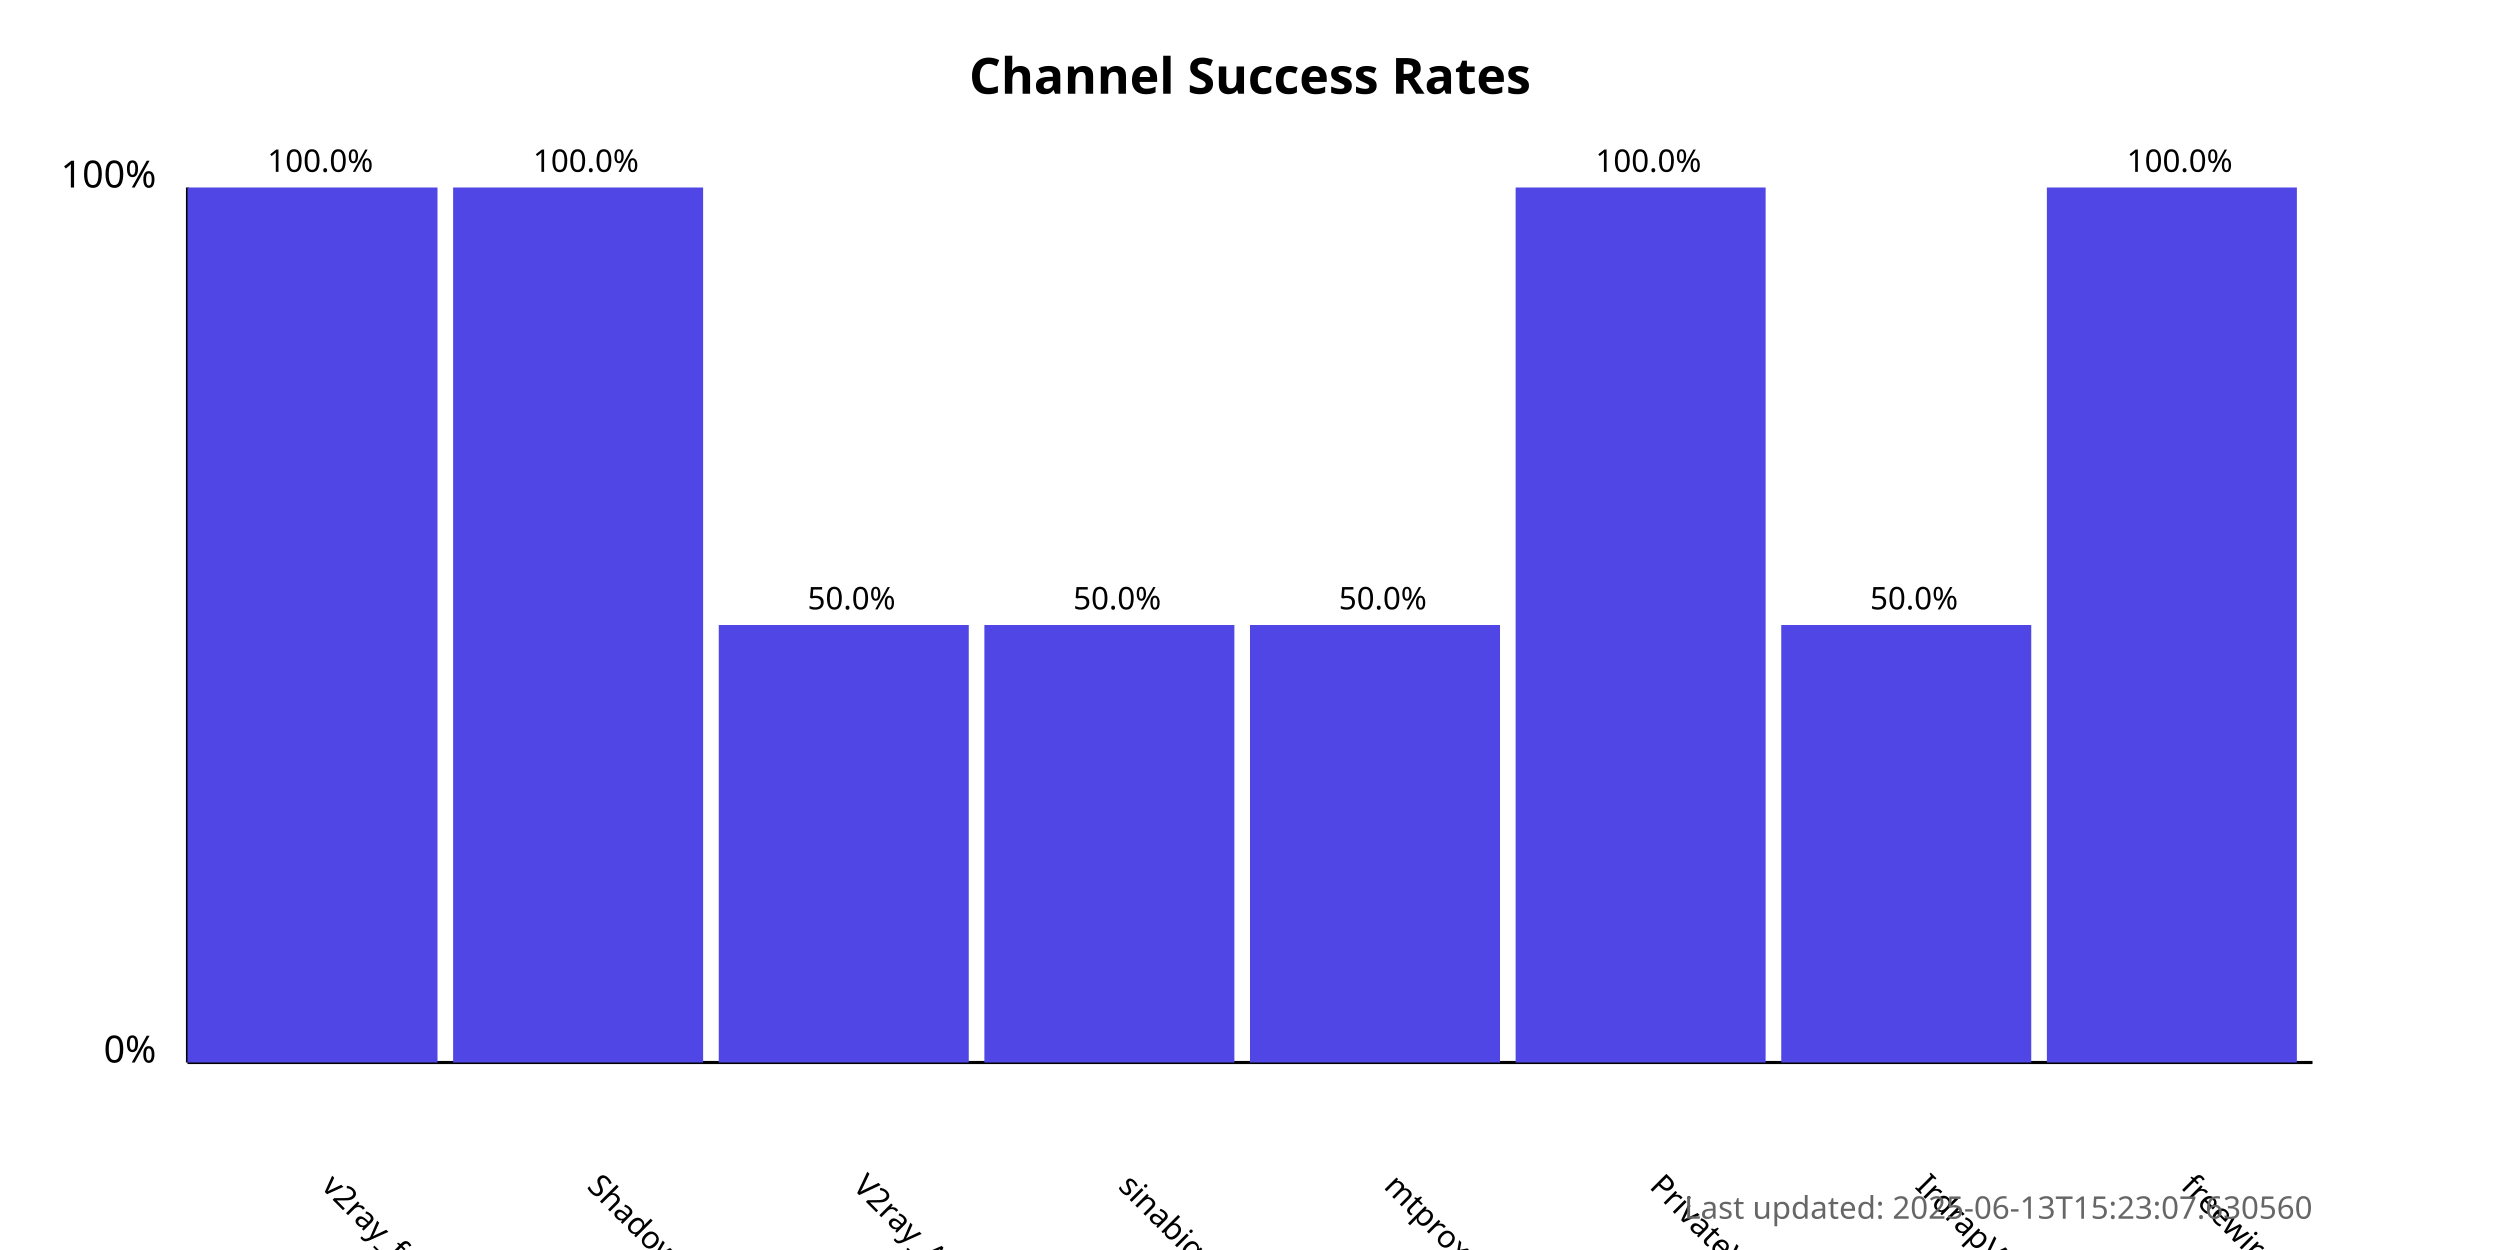
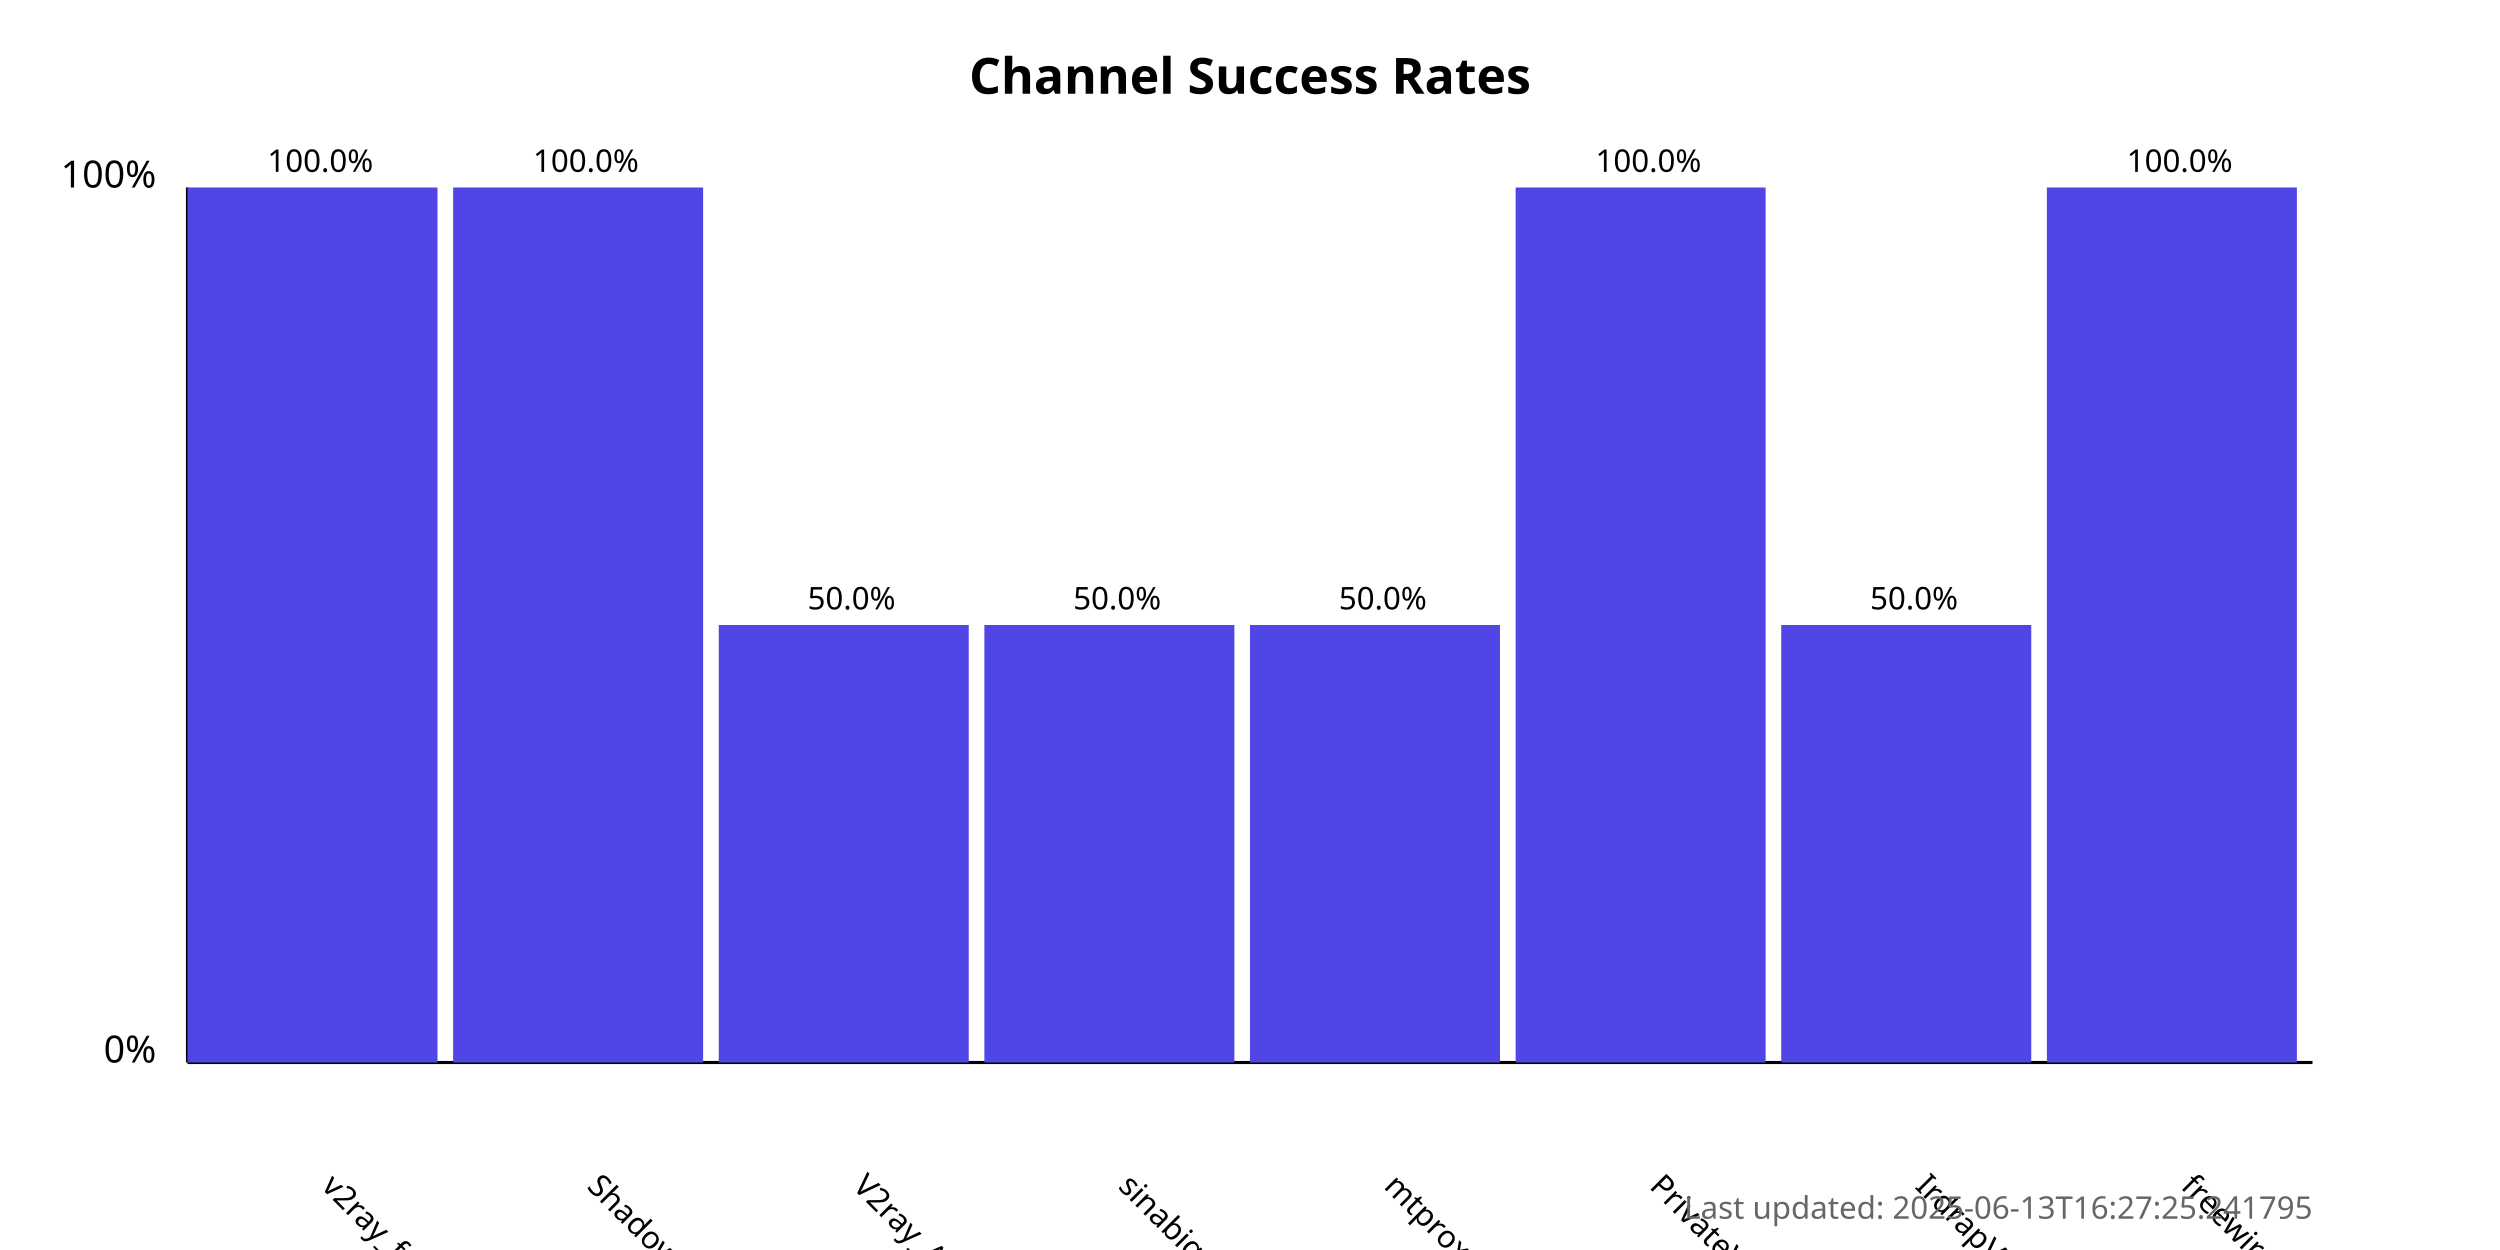
<svg xmlns="http://www.w3.org/2000/svg" width="800" height="400">
  <style>
            .chart-title { font: bold 16px sans-serif; }
            .axis-label { font: 12px sans-serif; }
            .tick-label { font: 10px sans-serif; }
            .bar { fill: #4f46e5; }
            .bar:hover { fill: #6366f1; }
            .timestamp { font: 10px sans-serif; fill: #666; }
        </style>
  <text x="400.0" y="30" text-anchor="middle" class="chart-title">
            Channel Success Rates
        </text>
  <line x1="60" y1="340" x2="60" y2="60" stroke="black" stroke-width="1" />
  <line x1="60" y1="340" x2="740" y2="340" stroke="black" stroke-width="1" />
  <text x="50" y="340" text-anchor="end" class="axis-label">0%</text>
  <text x="50" y="60" text-anchor="end" class="axis-label">100%</text>
  <g>
    <rect x="60" y="60.0" width="80.0" height="280.0" class="bar" />
    <text x="102.5" y="380" transform="rotate(45, 102.5, 380)" text-anchor="start" class="tick-label">
                v2ray_free_conf
            </text>
    <text x="102.5" y="55.0" text-anchor="middle" class="tick-label">
                100.0%
            </text>
  </g>
  <g>
    <rect x="145.0" y="60.0" width="80.0" height="280.0" class="bar" />
    <text x="187.5" y="380" transform="rotate(45, 187.5, 380)" text-anchor="start" class="tick-label">
                ShadowProxy66
            </text>
    <text x="187.5" y="55.0" text-anchor="middle" class="tick-label">
                100.0%
            </text>
  </g>
  <g>
    <rect x="230.0" y="200.0" width="80.0" height="140.0" class="bar" />
    <text x="272.5" y="380" transform="rotate(45, 272.5, 380)" text-anchor="start" class="tick-label">
                V2ray_Alpha
            </text>
    <text x="272.5" y="195.0" text-anchor="middle" class="tick-label">
                50.0%
            </text>
  </g>
  <g>
    <rect x="315.0" y="200.0" width="80.0" height="140.0" class="bar" />
    <text x="357.5" y="380" transform="rotate(45, 357.5, 380)" text-anchor="start" class="tick-label">
                sinabigo
            </text>
    <text x="357.5" y="195.0" text-anchor="middle" class="tick-label">
                50.0%
            </text>
  </g>
  <g>
    <rect x="400.0" y="200.0" width="80.0" height="140.0" class="bar" />
    <text x="442.5" y="380" transform="rotate(45, 442.5, 380)" text-anchor="start" class="tick-label">
                mtproxy_lists
            </text>
    <text x="442.5" y="195.0" text-anchor="middle" class="tick-label">
                50.0%
            </text>
  </g>
  <g>
    <rect x="485.0" y="60.0" width="80.0" height="280.0" class="bar" />
    <text x="527.5" y="380" transform="rotate(45, 527.5, 380)" text-anchor="start" class="tick-label">
                PrivateVPNs
            </text>
    <text x="527.5" y="55.0" text-anchor="middle" class="tick-label">
                100.0%
            </text>
  </g>
  <g>
    <rect x="570.0" y="200.0" width="80.0" height="140.0" class="bar" />
    <text x="612.5" y="380" transform="rotate(45, 612.5, 380)" text-anchor="start" class="tick-label">
                IrdrapVPNnews
            </text>
    <text x="612.5" y="195.0" text-anchor="middle" class="tick-label">
                50.0%
            </text>
  </g>
  <g>
    <rect x="655.0" y="60.0" width="80.0" height="280.0" class="bar" />
    <text x="697.5" y="380" transform="rotate(45, 697.5, 380)" text-anchor="start" class="tick-label">
                freewireguard
            </text>
    <text x="697.5" y="55.0" text-anchor="middle" class="tick-label">
                100.0%
            </text>
  </g>
  <text x="740" y="390" text-anchor="end" class="timestamp">
-             Last updated: 2025-06-13T15:23:07.630560
+             Last updated: 2025-06-13T16:27:25.241795
        </text>
</svg>
